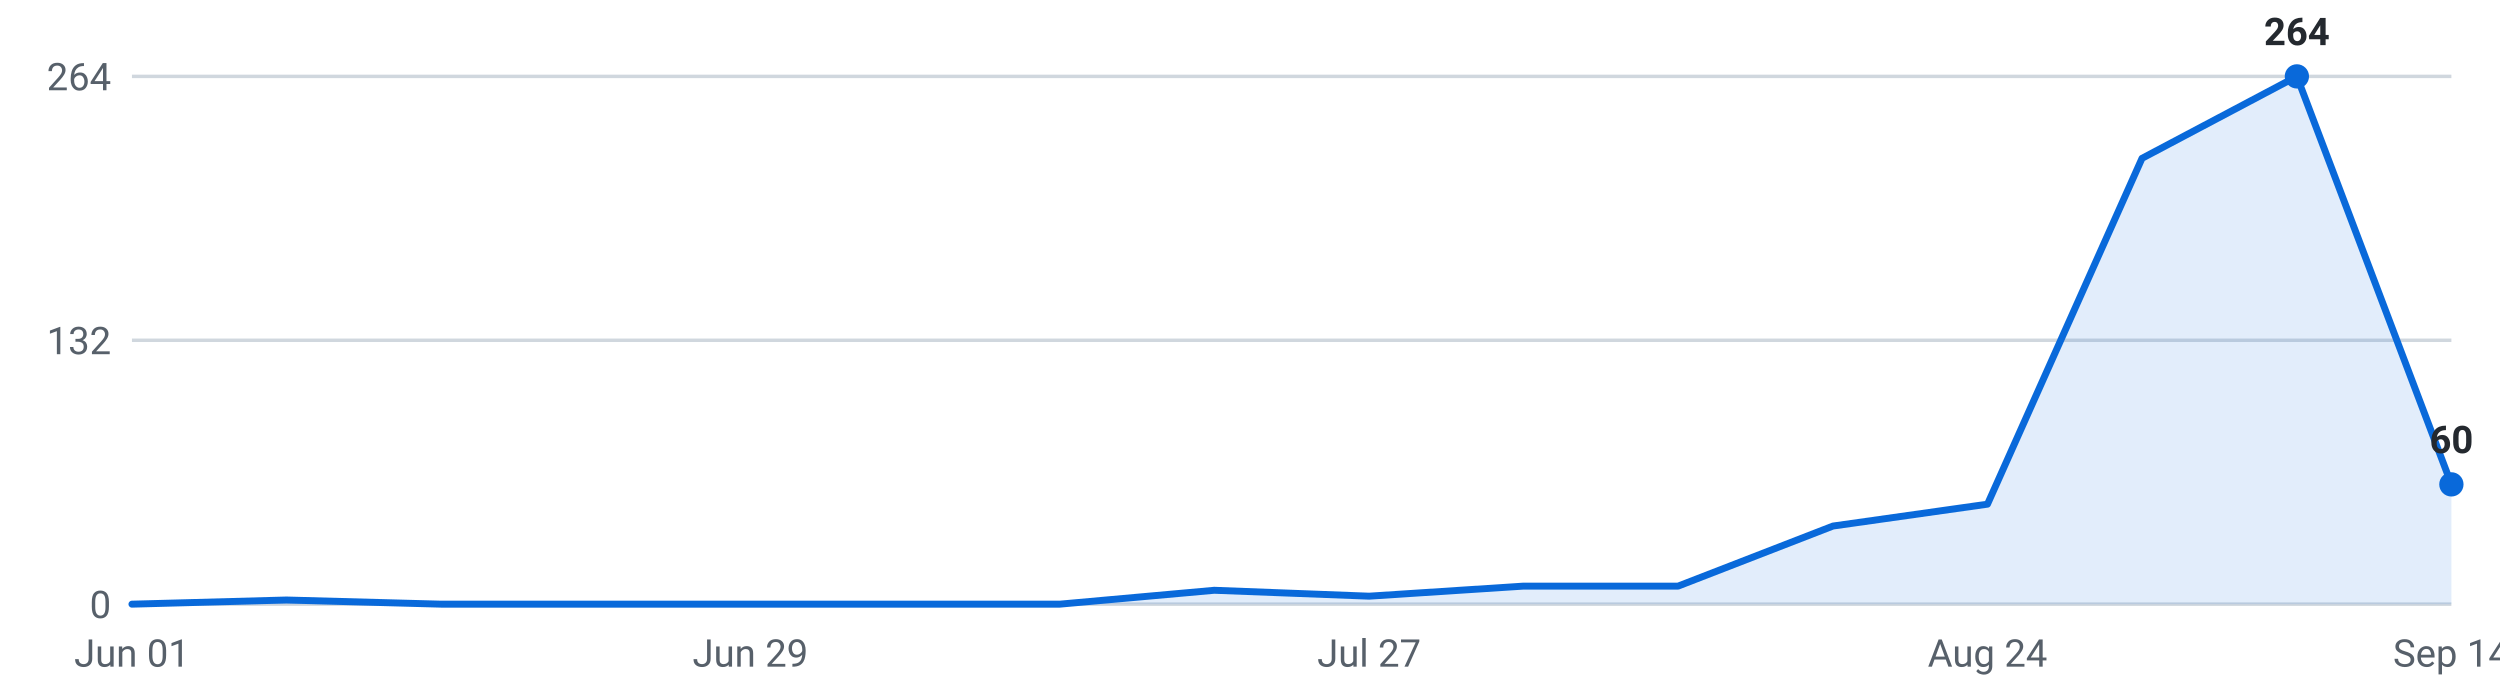
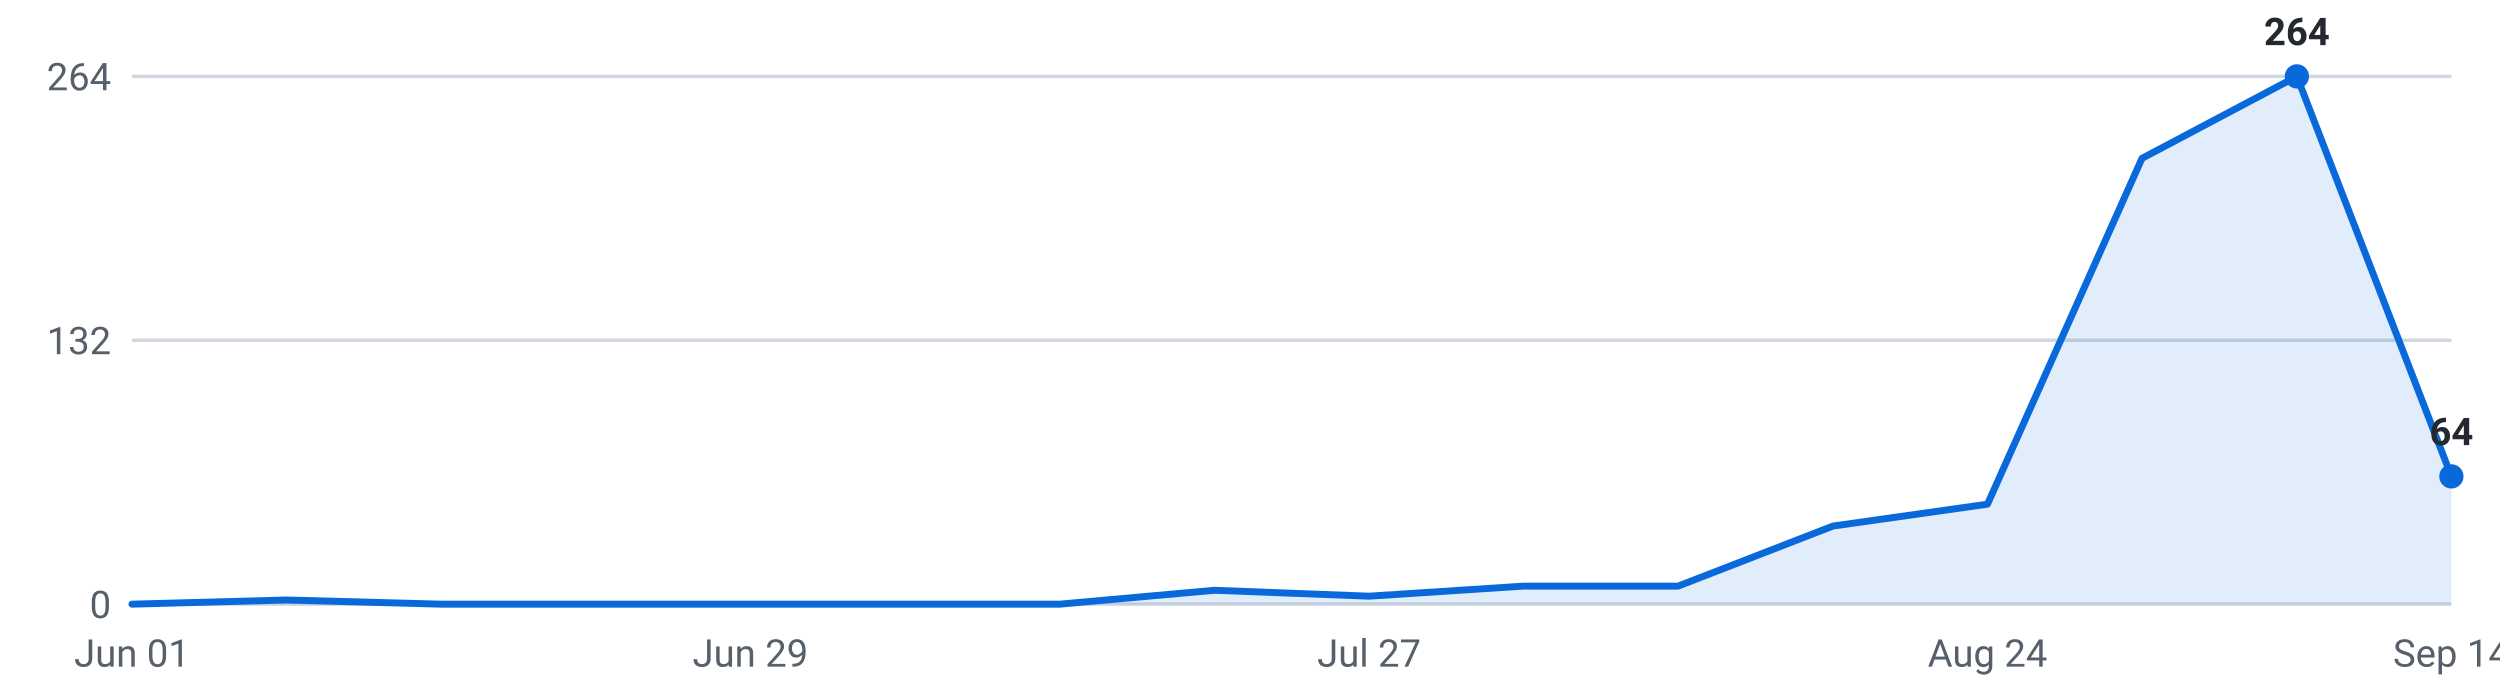
<svg xmlns="http://www.w3.org/2000/svg" viewBox="0 0 720 200" width="720" height="200" role="img" aria-label="Internships posted per week, last 16 weeks">
  <g font-family="-apple-system,Segoe UI,Roboto,sans-serif" font-size="11">
    <line x1="38" y1="174.0" x2="706" y2="174.0" stroke="#d0d7de" stroke-width="1" />
    <text x="32" y="178.0" text-anchor="end" fill="#57606a">0</text>
    <line x1="38" y1="98.0" x2="706" y2="98.0" stroke="#d0d7de" stroke-width="1" />
    <text x="32" y="102.0" text-anchor="end" fill="#57606a">132</text>
    <line x1="38" y1="22.0" x2="706" y2="22.0" stroke="#d0d7de" stroke-width="1" />
    <text x="32" y="26.0" text-anchor="end" fill="#57606a">264</text>
-     <path d="M38.0,174 L38.0,174.0 L82.5,172.8 L127.1,174.0 L171.6,174.0 L216.1,174.0 L260.7,174.0 L305.2,174.0 L349.7,170.0 L394.3,171.7 L438.8,168.8 L483.3,168.8 L527.9,151.5 L572.4,145.2 L616.9,45.6 L661.5,22.0 L706.0,139.5 L706.0,174 Z" fill="#0969da" fill-opacity="0.12" />
-     <polyline points="38.0,174.0 82.5,172.8 127.1,174.0 171.6,174.0 216.1,174.0 260.7,174.0 305.2,174.0 349.7,170.0 394.3,171.7 438.8,168.8 483.3,168.8 527.9,151.5 572.4,145.2 616.9,45.6 661.5,22.0 706.0,139.5" fill="none" stroke="#0969da" stroke-width="2" stroke-linejoin="round" stroke-linecap="round" />
+     <path d="M38.0,174 L38.0,174.0 L82.5,172.8 L127.1,174.0 L171.6,174.0 L216.1,174.0 L260.7,174.0 L305.2,174.0 L349.7,170.0 L394.3,171.7 L438.8,168.8 L483.3,168.8 L527.9,151.5 L572.4,145.2 L616.9,45.6 L661.5,22.0 L706.0,137.2 L706.0,174 Z" fill="#0969da" fill-opacity="0.12" />
+     <polyline points="38.0,174.0 82.5,172.8 127.1,174.0 171.6,174.0 216.1,174.0 260.7,174.0 305.2,174.0 349.7,170.0 394.3,171.7 438.8,168.8 483.3,168.8 527.9,151.5 572.4,145.2 616.9,45.6 661.5,22.0 706.0,137.2" fill="none" stroke="#0969da" stroke-width="2" stroke-linejoin="round" stroke-linecap="round" />
    <circle cx="661.5" cy="22.0" r="3.5" fill="#0969da" />
    <text x="661.5" y="13.0" text-anchor="middle" fill="#24292f" font-weight="600">264</text>
-     <circle cx="706.0" cy="139.5" r="3.5" fill="#0969da" />
-     <text x="706.0" y="130.5" text-anchor="middle" fill="#24292f" font-weight="600">60</text>
+     <circle cx="706.0" cy="137.2" r="3.5" fill="#0969da" />
+     <text x="706.0" y="128.2" text-anchor="middle" fill="#24292f" font-weight="600">64</text>
    <text x="38.0" y="192" text-anchor="middle" fill="#57606a">Jun 01</text>
    <text x="216.1" y="192" text-anchor="middle" fill="#57606a">Jun 29</text>
    <text x="394.3" y="192" text-anchor="middle" fill="#57606a">Jul 27</text>
    <text x="572.4" y="192" text-anchor="middle" fill="#57606a">Aug 24</text>
    <text x="706.0" y="192" text-anchor="middle" fill="#57606a">Sep 14</text>
  </g>
</svg>
